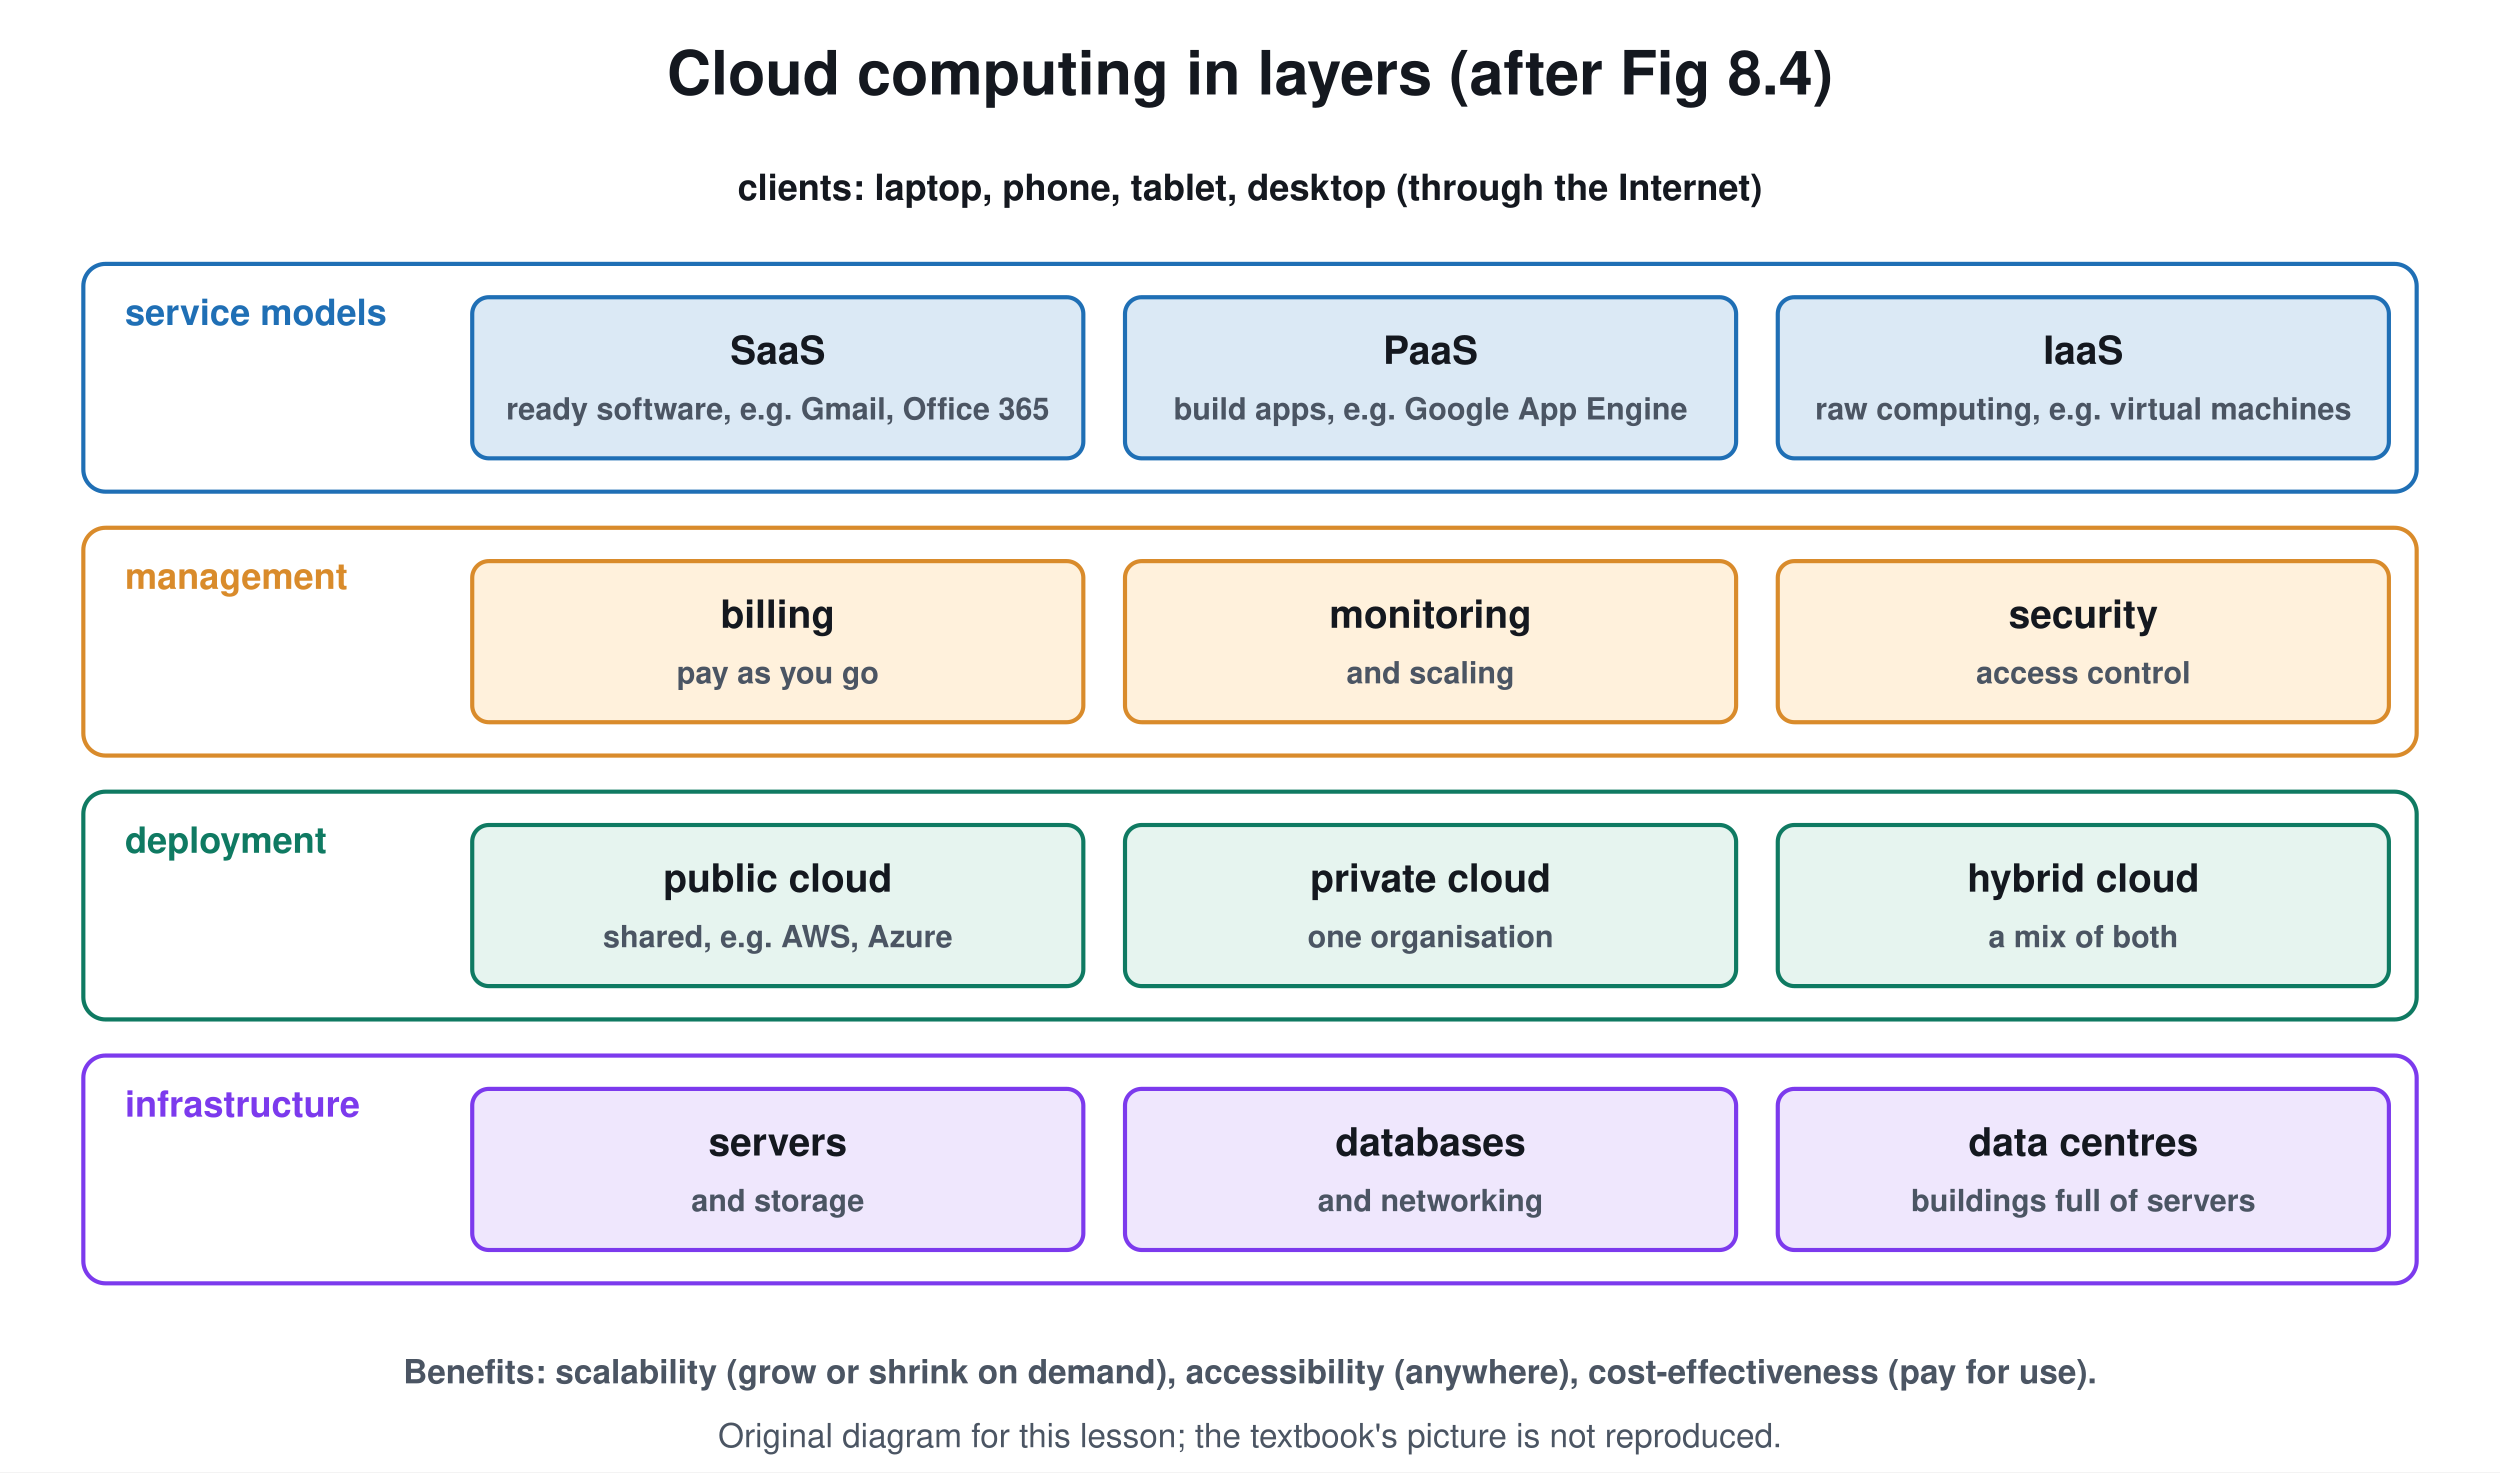
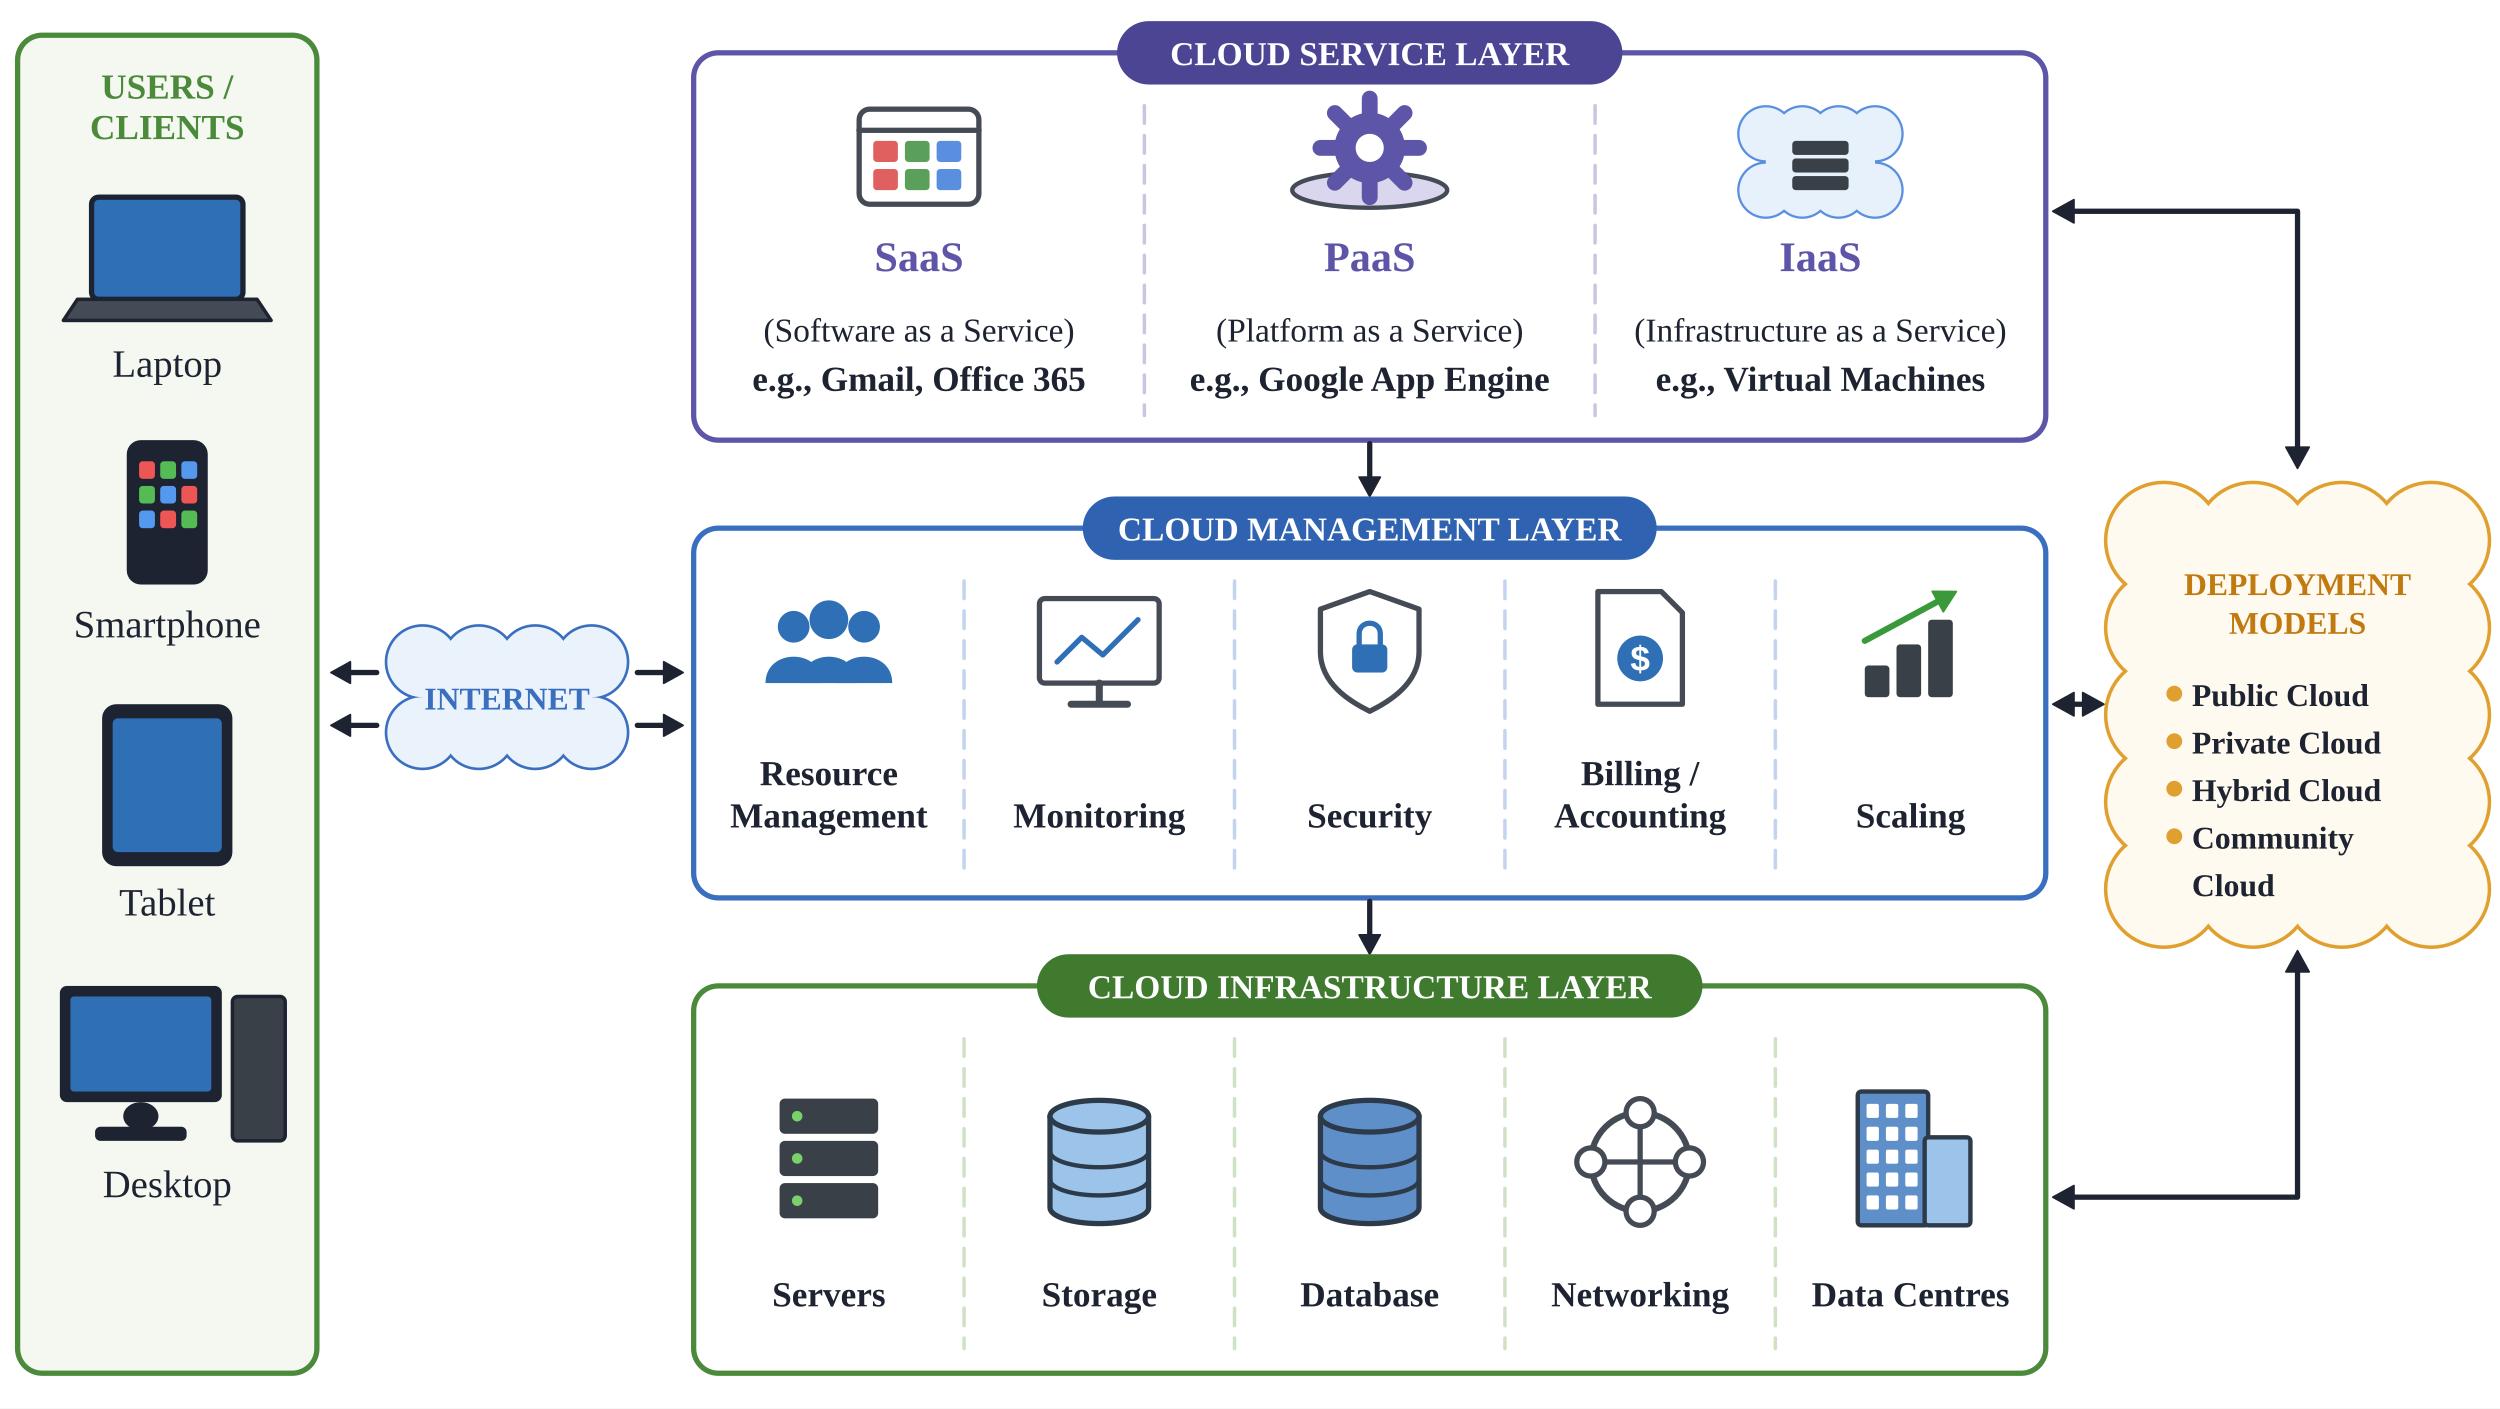
- <svg xmlns="http://www.w3.org/2000/svg" viewBox="0 0 900 530" font-family="Segoe UI, Helvetica, Arial, sans-serif">
-   <rect width="900" height="530" fill="#ffffff" />
-   <text x="450.0" y="34.0" font-size="22" fill="#14181f" text-anchor="middle" font-weight="700">Cloud computing in layers (after Fig 8.4)</text>
-   <text x="450.0" y="72.0" font-size="13" fill="#14181f" text-anchor="middle" font-weight="700">clients: laptop, phone, tablet, desktop (through the Internet)</text>
-   <rect x="30.0" y="95.0" width="840.0" height="82.0" rx="8" stroke="#1f6fb5" stroke-width="1.5" fill="none" />
-   <text x="45.0" y="117.0" font-size="13" fill="#1f6fb5" text-anchor="start" font-weight="700">service models</text>
-   <rect x="170.0" y="107.0" width="220.0" height="58.0" rx="6" stroke="#1f6fb5" stroke-width="1.5" fill="#dbe9f5" />
-   <text x="280.0" y="131.0" font-size="14" fill="#14181f" text-anchor="middle" font-weight="700">SaaS</text>
-   <text x="280.0" y="151.0" font-size="11" fill="#4b5563" text-anchor="middle" font-weight="700">ready software, e.g. Gmail, Office 365</text>
-   <rect x="405.0" y="107.0" width="220.0" height="58.0" rx="6" stroke="#1f6fb5" stroke-width="1.5" fill="#dbe9f5" />
-   <text x="515.0" y="131.0" font-size="14" fill="#14181f" text-anchor="middle" font-weight="700">PaaS</text>
-   <text x="515.0" y="151.0" font-size="11" fill="#4b5563" text-anchor="middle" font-weight="700">build apps, e.g. Google App Engine</text>
-   <rect x="640.0" y="107.0" width="220.0" height="58.0" rx="6" stroke="#1f6fb5" stroke-width="1.5" fill="#dbe9f5" />
-   <text x="750.0" y="131.0" font-size="14" fill="#14181f" text-anchor="middle" font-weight="700">IaaS</text>
-   <text x="750.0" y="151.0" font-size="11" fill="#4b5563" text-anchor="middle" font-weight="700">raw computing, e.g. virtual machines</text>
-   <rect x="30.0" y="190.0" width="840.0" height="82.0" rx="8" stroke="#d98b2b" stroke-width="1.5" fill="none" />
-   <text x="45.0" y="212.0" font-size="13" fill="#d98b2b" text-anchor="start" font-weight="700">management</text>
-   <rect x="170.0" y="202.0" width="220.0" height="58.0" rx="6" stroke="#d98b2b" stroke-width="1.5" fill="#fff1dc" />
-   <text x="280.0" y="226.0" font-size="14" fill="#14181f" text-anchor="middle" font-weight="700">billing</text>
-   <text x="280.0" y="246.0" font-size="11" fill="#4b5563" text-anchor="middle" font-weight="700">pay as you go</text>
-   <rect x="405.0" y="202.0" width="220.0" height="58.0" rx="6" stroke="#d98b2b" stroke-width="1.5" fill="#fff1dc" />
-   <text x="515.0" y="226.0" font-size="14" fill="#14181f" text-anchor="middle" font-weight="700">monitoring</text>
-   <text x="515.0" y="246.0" font-size="11" fill="#4b5563" text-anchor="middle" font-weight="700">and scaling</text>
-   <rect x="640.0" y="202.0" width="220.0" height="58.0" rx="6" stroke="#d98b2b" stroke-width="1.5" fill="#fff1dc" />
-   <text x="750.0" y="226.0" font-size="14" fill="#14181f" text-anchor="middle" font-weight="700">security</text>
-   <text x="750.0" y="246.0" font-size="11" fill="#4b5563" text-anchor="middle" font-weight="700">access control</text>
-   <rect x="30.0" y="285.0" width="840.0" height="82.0" rx="8" stroke="#0f7a62" stroke-width="1.5" fill="none" />
-   <text x="45.0" y="307.0" font-size="13" fill="#0f7a62" text-anchor="start" font-weight="700">deployment</text>
-   <rect x="170.0" y="297.0" width="220.0" height="58.0" rx="6" stroke="#0f7a62" stroke-width="1.5" fill="#e6f4ef" />
-   <text x="280.0" y="321.0" font-size="14" fill="#14181f" text-anchor="middle" font-weight="700">public cloud</text>
-   <text x="280.0" y="341.0" font-size="11" fill="#4b5563" text-anchor="middle" font-weight="700">shared, e.g. AWS, Azure</text>
-   <rect x="405.0" y="297.0" width="220.0" height="58.0" rx="6" stroke="#0f7a62" stroke-width="1.5" fill="#e6f4ef" />
-   <text x="515.0" y="321.0" font-size="14" fill="#14181f" text-anchor="middle" font-weight="700">private cloud</text>
-   <text x="515.0" y="341.0" font-size="11" fill="#4b5563" text-anchor="middle" font-weight="700">one organisation</text>
-   <rect x="640.0" y="297.0" width="220.0" height="58.0" rx="6" stroke="#0f7a62" stroke-width="1.5" fill="#e6f4ef" />
-   <text x="750.0" y="321.0" font-size="14" fill="#14181f" text-anchor="middle" font-weight="700">hybrid cloud</text>
-   <text x="750.0" y="341.0" font-size="11" fill="#4b5563" text-anchor="middle" font-weight="700">a mix of both</text>
-   <rect x="30.0" y="380.0" width="840.0" height="82.0" rx="8" stroke="#7c3aed" stroke-width="1.5" fill="none" />
-   <text x="45.0" y="402.0" font-size="13" fill="#7c3aed" text-anchor="start" font-weight="700">infrastructure</text>
-   <rect x="170.0" y="392.0" width="220.0" height="58.0" rx="6" stroke="#7c3aed" stroke-width="1.5" fill="#efe7fd" />
-   <text x="280.0" y="416.0" font-size="14" fill="#14181f" text-anchor="middle" font-weight="700">servers</text>
-   <text x="280.0" y="436.0" font-size="11" fill="#4b5563" text-anchor="middle" font-weight="700">and storage</text>
-   <rect x="405.0" y="392.0" width="220.0" height="58.0" rx="6" stroke="#7c3aed" stroke-width="1.5" fill="#efe7fd" />
-   <text x="515.0" y="416.0" font-size="14" fill="#14181f" text-anchor="middle" font-weight="700">databases</text>
-   <text x="515.0" y="436.0" font-size="11" fill="#4b5563" text-anchor="middle" font-weight="700">and networking</text>
-   <rect x="640.0" y="392.0" width="220.0" height="58.0" rx="6" stroke="#7c3aed" stroke-width="1.5" fill="#efe7fd" />
-   <text x="750.0" y="416.0" font-size="14" fill="#14181f" text-anchor="middle" font-weight="700">data centres</text>
-   <text x="750.0" y="436.0" font-size="11" fill="#4b5563" text-anchor="middle" font-weight="700">buildings full of servers</text>
-   <text x="450.0" y="498.0" font-size="12" fill="#4b5563" text-anchor="middle" font-weight="700">Benefits: scalability (grow or shrink on demand), accessibility (anywhere), cost-effectiveness (pay for use).</text>
-   <text x="450.0" y="521" font-size="12" fill="#4b5563" text-anchor="middle">Original diagram for this lesson; the textbook's picture is not reproduced.</text>
+ <svg xmlns="http://www.w3.org/2000/svg" viewBox="0 0 1420 800" font-family="Times New Roman, Times, serif">
+   <rect width="1420" height="800" fill="#ffffff" />
+   <rect x="10.0" y="20.0" width="170.0" height="760.0" rx="14" fill="#f4f8f0" stroke="#4a8a3a" stroke-width="3" />
+   <text x="95.0" y="56.0" font-size="20" fill="#4a8a3a" text-anchor="middle" font-family="Times New Roman, Times, serif" font-weight="700">USERS /</text>
+   <text x="95.0" y="79.0" font-size="20" fill="#4a8a3a" text-anchor="middle" font-family="Times New Roman, Times, serif" font-weight="700">CLIENTS</text>
+   <rect x="52.0" y="112.0" width="86.0" height="58.0" rx="4" fill="#2f6fb5" stroke="#1d2330" stroke-width="3" />
+   <path d="M36 182 L154 182 L146 170 L44 170 Z" fill="#444b55" stroke="#1d2330" stroke-width="2" stroke-linejoin="round" stroke-linecap="round" />
+   <text x="95.0" y="214.0" font-size="22" fill="#1d2330" text-anchor="middle" font-family="Times New Roman, Times, serif">Laptop</text>
+   <rect x="72.0" y="250.0" width="46.0" height="82.0" rx="8" fill="#1d2330" stroke="none" stroke-width="2" />
+   <rect x="79.0" y="262.0" width="9.0" height="10.0" rx="2" fill="#e55" stroke="none" stroke-width="2" />
+   <rect x="91.0" y="262.0" width="9.0" height="10.0" rx="2" fill="#5b5" stroke="none" stroke-width="2" />
+   <rect x="103.0" y="262.0" width="9.0" height="10.0" rx="2" fill="#59e" stroke="none" stroke-width="2" />
+   <rect x="79.0" y="276.0" width="9.0" height="10.0" rx="2" fill="#5b5" stroke="none" stroke-width="2" />
+   <rect x="91.0" y="276.0" width="9.0" height="10.0" rx="2" fill="#59e" stroke="none" stroke-width="2" />
+   <rect x="103.0" y="276.0" width="9.0" height="10.0" rx="2" fill="#e55" stroke="none" stroke-width="2" />
+   <rect x="79.0" y="290.0" width="9.0" height="10.0" rx="2" fill="#59e" stroke="none" stroke-width="2" />
+   <rect x="91.0" y="290.0" width="9.0" height="10.0" rx="2" fill="#e55" stroke="none" stroke-width="2" />
+   <rect x="103.0" y="290.0" width="9.0" height="10.0" rx="2" fill="#5b5" stroke="none" stroke-width="2" />
+   <text x="95.0" y="362.0" font-size="22" fill="#1d2330" text-anchor="middle" font-family="Times New Roman, Times, serif">Smartphone</text>
+   <rect x="58.0" y="400.0" width="74.0" height="92.0" rx="8" fill="#1d2330" stroke="none" stroke-width="2" />
+   <rect x="64.0" y="408.0" width="62.0" height="76.0" rx="3" fill="#2f6fb5" stroke="none" stroke-width="2" />
+   <text x="95.0" y="520.0" font-size="22" fill="#1d2330" text-anchor="middle" font-family="Times New Roman, Times, serif">Tablet</text>
+   <rect x="34.0" y="560.0" width="92.0" height="66.0" rx="4" fill="#1d2330" stroke="none" stroke-width="2" />
+   <rect x="40.0" y="566.0" width="80.0" height="54.0" rx="2" fill="#2f6fb5" stroke="none" stroke-width="2" />
+   <rect x="70.0" y="626.0" width="20.0" height="16.0" rx="10" fill="#1d2330" stroke="none" stroke-width="2" />
+   <rect x="54.0" y="640.0" width="52.0" height="8.0" rx="3" fill="#1d2330" stroke="none" stroke-width="2" />
+   <rect x="132.0" y="566.0" width="30.0" height="82.0" rx="3" fill="#3a4048" stroke="#1d2330" stroke-width="2" />
+   <text x="95.0" y="680.0" font-size="22" fill="#1d2330" text-anchor="middle" font-family="Times New Roman, Times, serif">Desktop</text>
+   <circle cx="240.0" cy="376.0" r="20.0" fill="#3a6fc0" stroke="#3a6fc0" stroke-width="3.0" />
+   <circle cx="272.0" cy="376.0" r="20.0" fill="#3a6fc0" stroke="#3a6fc0" stroke-width="3.0" />
+   <circle cx="304.0" cy="376.0" r="20.0" fill="#3a6fc0" stroke="#3a6fc0" stroke-width="3.0" />
+   <circle cx="336.0" cy="376.0" r="20.0" fill="#3a6fc0" stroke="#3a6fc0" stroke-width="3.0" />
+   <circle cx="336.0" cy="416.0" r="20.0" fill="#3a6fc0" stroke="#3a6fc0" stroke-width="3.0" />
+   <circle cx="304.0" cy="416.0" r="20.0" fill="#3a6fc0" stroke="#3a6fc0" stroke-width="3.0" />
+   <circle cx="272.0" cy="416.0" r="20.0" fill="#3a6fc0" stroke="#3a6fc0" stroke-width="3.0" />
+   <circle cx="240.0" cy="416.0" r="20.0" fill="#3a6fc0" stroke="#3a6fc0" stroke-width="3.0" />
+   <circle cx="240.0" cy="376.0" r="20.0" fill="#eaf3fc" stroke="none" stroke-width="2" />
+   <circle cx="272.0" cy="376.0" r="20.0" fill="#eaf3fc" stroke="none" stroke-width="2" />
+   <circle cx="304.0" cy="376.0" r="20.0" fill="#eaf3fc" stroke="none" stroke-width="2" />
+   <circle cx="336.0" cy="376.0" r="20.0" fill="#eaf3fc" stroke="none" stroke-width="2" />
+   <circle cx="336.0" cy="416.0" r="20.0" fill="#eaf3fc" stroke="none" stroke-width="2" />
+   <circle cx="304.0" cy="416.0" r="20.0" fill="#eaf3fc" stroke="none" stroke-width="2" />
+   <circle cx="272.0" cy="416.0" r="20.0" fill="#eaf3fc" stroke="none" stroke-width="2" />
+   <circle cx="240.0" cy="416.0" r="20.0" fill="#eaf3fc" stroke="none" stroke-width="2" />
+   <rect x="240.0" y="376.0" width="96.0" height="40.0" rx="0" fill="#eaf3fc" stroke="none" stroke-width="2" />
+   <text x="288.0" y="403.0" font-size="18" fill="#3a6fc0" text-anchor="middle" font-family="Times New Roman, Times, serif" font-weight="700">INTERNET</text>
+   <line x1="214.0" y1="382.0" x2="197.0" y2="382.0" stroke="#1d2330" stroke-width="3" stroke-linecap="round" />
+   <path d="M188.0 382.0 L199.0 375.9 L199.0 388.1 Z" fill="#1d2330" stroke="#1d2330" stroke-width="1" stroke-linejoin="round" stroke-linecap="round" />
+   <line x1="214.0" y1="412.0" x2="197.0" y2="412.0" stroke="#1d2330" stroke-width="3" stroke-linecap="round" />
+   <path d="M188.0 412.0 L199.0 405.9 L199.0 418.1 Z" fill="#1d2330" stroke="#1d2330" stroke-width="1" stroke-linejoin="round" stroke-linecap="round" />
+   <line x1="362.0" y1="382.0" x2="379.0" y2="382.0" stroke="#1d2330" stroke-width="3" stroke-linecap="round" />
+   <path d="M388.0 382.0 L377.0 388.1 L377.0 375.9 Z" fill="#1d2330" stroke="#1d2330" stroke-width="1" stroke-linejoin="round" stroke-linecap="round" />
+   <line x1="362.0" y1="412.0" x2="379.0" y2="412.0" stroke="#1d2330" stroke-width="3" stroke-linecap="round" />
+   <path d="M388.0 412.0 L377.0 418.1 L377.0 405.9 Z" fill="#1d2330" stroke="#1d2330" stroke-width="1" stroke-linejoin="round" stroke-linecap="round" />
+   <rect x="394.0" y="30.0" width="768.0" height="220.0" rx="14" fill="#ffffff" stroke="#5d55a8" stroke-width="3" />
+   <rect x="634.5" y="12.0" width="287.0" height="36.0" rx="18" fill="#4b4594" stroke="none" stroke-width="2" />
+   <text x="778.0" y="37.0" font-size="19" fill="#ffffff" text-anchor="middle" font-family="Times New Roman, Times, serif" font-weight="700">CLOUD SERVICE LAYER</text>
+   <line x1="650.0" y1="60.0" x2="650.0" y2="236.0" stroke="#c8c6e0" stroke-width="2" stroke-linecap="round" stroke-dasharray="10 7" />
+   <line x1="906.0" y1="60.0" x2="906.0" y2="236.0" stroke="#c8c6e0" stroke-width="2" stroke-linecap="round" stroke-dasharray="10 7" />
+   <rect x="488.0" y="62.0" width="68.0" height="54.0" rx="6" fill="#ffffff" stroke="#444b55" stroke-width="3" />
+   <line x1="488.0" y1="74.0" x2="556.0" y2="74.0" stroke="#444b55" stroke-width="3" stroke-linecap="round" />
+   <rect x="496.0" y="80.0" width="14.0" height="12.0" rx="2" fill="#e06060" stroke="none" stroke-width="2" />
+   <rect x="514.0" y="80.0" width="14.0" height="12.0" rx="2" fill="#5aa05a" stroke="none" stroke-width="2" />
+   <rect x="532.0" y="80.0" width="14.0" height="12.0" rx="2" fill="#5a8fe0" stroke="none" stroke-width="2" />
+   <rect x="496.0" y="96.0" width="14.0" height="12.0" rx="2" fill="#e06060" stroke="none" stroke-width="2" />
+   <rect x="514.0" y="96.0" width="14.0" height="12.0" rx="2" fill="#5aa05a" stroke="none" stroke-width="2" />
+   <rect x="532.0" y="96.0" width="14.0" height="12.0" rx="2" fill="#5a8fe0" stroke="none" stroke-width="2" />
+   <ellipse cx="778.0" cy="108.0" rx="44.0" ry="10.0" fill="#d9d6ee" stroke="#444b55" stroke-width="2.5" />
+   <line x1="796.0" y1="84.0" x2="806.0" y2="84.0" stroke="#5d55a8" stroke-width="9" stroke-linecap="round" />
+   <line x1="790.7" y1="96.7" x2="797.8" y2="103.8" stroke="#5d55a8" stroke-width="9" stroke-linecap="round" />
+   <line x1="778.0" y1="102.0" x2="778.0" y2="112.0" stroke="#5d55a8" stroke-width="9" stroke-linecap="round" />
+   <line x1="765.3" y1="96.7" x2="758.2" y2="103.8" stroke="#5d55a8" stroke-width="9" stroke-linecap="round" />
+   <line x1="760.0" y1="84.0" x2="750.0" y2="84.0" stroke="#5d55a8" stroke-width="9" stroke-linecap="round" />
+   <line x1="765.3" y1="71.3" x2="758.2" y2="64.2" stroke="#5d55a8" stroke-width="9" stroke-linecap="round" />
+   <line x1="778.0" y1="66.0" x2="778.0" y2="56.0" stroke="#5d55a8" stroke-width="9" stroke-linecap="round" />
+   <line x1="790.7" y1="71.3" x2="797.8" y2="64.2" stroke="#5d55a8" stroke-width="9" stroke-linecap="round" />
+   <circle cx="778.0" cy="84.0" r="20.0" fill="#5d55a8" stroke="none" stroke-width="2" />
+   <circle cx="778.0" cy="84.0" r="8.0" fill="#ffffff" stroke="none" stroke-width="2" />
+   <circle cx="1003.0" cy="76.0" r="15.0" fill="#5a8fe0" stroke="#5a8fe0" stroke-width="2.6" />
+   <circle cx="1023.7" cy="76.0" r="15.0" fill="#5a8fe0" stroke="#5a8fe0" stroke-width="2.6" />
+   <circle cx="1044.3" cy="76.0" r="15.0" fill="#5a8fe0" stroke="#5a8fe0" stroke-width="2.6" />
+   <circle cx="1065.0" cy="76.0" r="15.0" fill="#5a8fe0" stroke="#5a8fe0" stroke-width="2.6" />
+   <circle cx="1065.0" cy="108.0" r="15.0" fill="#5a8fe0" stroke="#5a8fe0" stroke-width="2.6" />
+   <circle cx="1044.3" cy="108.0" r="15.0" fill="#5a8fe0" stroke="#5a8fe0" stroke-width="2.6" />
+   <circle cx="1023.7" cy="108.0" r="15.0" fill="#5a8fe0" stroke="#5a8fe0" stroke-width="2.6" />
+   <circle cx="1003.0" cy="108.0" r="15.0" fill="#5a8fe0" stroke="#5a8fe0" stroke-width="2.6" />
+   <circle cx="1003.0" cy="76.0" r="15.0" fill="#e6f1fb" stroke="none" stroke-width="2" />
+   <circle cx="1023.7" cy="76.0" r="15.0" fill="#e6f1fb" stroke="none" stroke-width="2" />
+   <circle cx="1044.3" cy="76.0" r="15.0" fill="#e6f1fb" stroke="none" stroke-width="2" />
+   <circle cx="1065.0" cy="76.0" r="15.0" fill="#e6f1fb" stroke="none" stroke-width="2" />
+   <circle cx="1065.0" cy="108.0" r="15.0" fill="#e6f1fb" stroke="none" stroke-width="2" />
+   <circle cx="1044.3" cy="108.0" r="15.0" fill="#e6f1fb" stroke="none" stroke-width="2" />
+   <circle cx="1023.7" cy="108.0" r="15.0" fill="#e6f1fb" stroke="none" stroke-width="2" />
+   <circle cx="1003.0" cy="108.0" r="15.0" fill="#e6f1fb" stroke="none" stroke-width="2" />
+   <rect x="1003.0" y="76.0" width="62.0" height="32.0" rx="0" fill="#e6f1fb" stroke="none" stroke-width="2" />
+   <rect x="1018.0" y="80.0" width="32.0" height="8.0" rx="2" fill="#3a4048" stroke="none" stroke-width="2" />
+   <rect x="1018.0" y="90.0" width="32.0" height="8.0" rx="2" fill="#3a4048" stroke="none" stroke-width="2" />
+   <rect x="1018.0" y="100.0" width="32.0" height="8.0" rx="2" fill="#3a4048" stroke="none" stroke-width="2" />
+   <text x="522.0" y="154.0" font-size="24" fill="#5d55a8" text-anchor="middle" font-family="Times New Roman, Times, serif" font-weight="700">SaaS</text>
+   <text x="522.0" y="194.0" font-size="19" fill="#1d2330" text-anchor="middle" font-family="Times New Roman, Times, serif">(Software as a Service)</text>
+   <text x="522.0" y="222.0" font-size="20" fill="#1d2330" text-anchor="middle" font-family="Times New Roman, Times, serif" font-weight="700">e.g., Gmail, Office 365</text>
+   <text x="778.0" y="154.0" font-size="24" fill="#5d55a8" text-anchor="middle" font-family="Times New Roman, Times, serif" font-weight="700">PaaS</text>
+   <text x="778.0" y="194.0" font-size="19" fill="#1d2330" text-anchor="middle" font-family="Times New Roman, Times, serif">(Platform as a Service)</text>
+   <text x="778.0" y="222.0" font-size="20" fill="#1d2330" text-anchor="middle" font-family="Times New Roman, Times, serif" font-weight="700">e.g., Google App Engine</text>
+   <text x="1034.0" y="154.0" font-size="24" fill="#5d55a8" text-anchor="middle" font-family="Times New Roman, Times, serif" font-weight="700">IaaS</text>
+   <text x="1034.0" y="194.0" font-size="19" fill="#1d2330" text-anchor="middle" font-family="Times New Roman, Times, serif">(Infrastructure as a Service)</text>
+   <text x="1034.0" y="222.0" font-size="20" fill="#1d2330" text-anchor="middle" font-family="Times New Roman, Times, serif" font-weight="700">e.g., Virtual Machines</text>
+   <line x1="778.0" y1="252.0" x2="778.0" y2="273.0" stroke="#1d2330" stroke-width="3" stroke-linecap="round" />
+   <path d="M778.0 282.0 L772.0 271.0 L784.0 271.0 Z" fill="#1d2330" stroke="#1d2330" stroke-width="1" stroke-linejoin="round" stroke-linecap="round" />
+   <rect x="394.0" y="300.0" width="768.0" height="210.0" rx="14" fill="#ffffff" stroke="#3a6fc0" stroke-width="3" />
+   <rect x="615.0" y="282.0" width="326.0" height="36.0" rx="18" fill="#2f62b0" stroke="none" stroke-width="2" />
+   <text x="778.0" y="307.0" font-size="19" fill="#ffffff" text-anchor="middle" font-family="Times New Roman, Times, serif" font-weight="700">CLOUD MANAGEMENT LAYER</text>
+   <line x1="547.6" y1="330.0" x2="547.6" y2="496.0" stroke="#c4d4ee" stroke-width="2" stroke-linecap="round" stroke-dasharray="10 7" />
+   <line x1="701.2" y1="330.0" x2="701.2" y2="496.0" stroke="#c4d4ee" stroke-width="2" stroke-linecap="round" stroke-dasharray="10 7" />
+   <line x1="854.8" y1="330.0" x2="854.8" y2="496.0" stroke="#c4d4ee" stroke-width="2" stroke-linecap="round" stroke-dasharray="10 7" />
+   <line x1="1008.4" y1="330.0" x2="1008.4" y2="496.0" stroke="#c4d4ee" stroke-width="2" stroke-linecap="round" stroke-dasharray="10 7" />
+   <circle cx="450.8" cy="356.0" r="9.0" fill="#2f6fb5" stroke="none" stroke-width="2" />
+   <path d="M434.8 388 C434.8 368 466.8 368 466.8 388 Z" fill="#2f6fb5" stroke="none" stroke-width="2" stroke-linejoin="round" stroke-linecap="round" />
+   <circle cx="490.8" cy="356.0" r="9.0" fill="#2f6fb5" stroke="none" stroke-width="2" />
+   <path d="M474.8 388 C474.8 368 506.8 368 506.8 388 Z" fill="#2f6fb5" stroke="none" stroke-width="2" stroke-linejoin="round" stroke-linecap="round" />
+   <circle cx="470.8" cy="352.0" r="11.0" fill="#2f6fb5" stroke="none" stroke-width="2" />
+   <path d="M454.8 388 C454.8 368 486.8 368 486.8 388 Z" fill="#2f6fb5" stroke="none" stroke-width="2" stroke-linejoin="round" stroke-linecap="round" />
+   <rect x="590.4" y="340.0" width="68.0" height="48.0" rx="3" fill="#ffffff" stroke="#444b55" stroke-width="3" />
+   <path d="M600.4 376 L614.4 362 L626.4 372 L646.4 352" fill="none" stroke="#2f6fb5" stroke-width="3" stroke-linejoin="round" stroke-linecap="round" />
+   <line x1="624.4" y1="388.0" x2="624.4" y2="398.0" stroke="#444b55" stroke-width="4" stroke-linecap="round" />
+   <line x1="608.4" y1="400.0" x2="640.4" y2="400.0" stroke="#444b55" stroke-width="4" stroke-linecap="round" />
+   <path d="M778.0 336 L806.0 346 L806.0 370 C806.0 388 790.0 398 778.0 404 C766.0 398 750.0 388 750.0 370 L750.0 346 Z" fill="#ffffff" stroke="#444b55" stroke-width="3" stroke-linejoin="round" stroke-linecap="round" />
+   <rect x="768.0" y="366.0" width="20.0" height="16.0" rx="3" fill="#2f6fb5" stroke="none" stroke-width="2" />
+   <path d="M772.0 366 L772.0 360 C772.0 352 784.0 352 784.0 360 L784.0 366" fill="none" stroke="#2f6fb5" stroke-width="3" stroke-linejoin="round" stroke-linecap="round" />
+   <path d="M907.6 336 L943.6 336 L955.6 348 L955.6 400 L907.6 400 Z" fill="#ffffff" stroke="#444b55" stroke-width="3" stroke-linejoin="round" stroke-linecap="round" />
+   <circle cx="931.6" cy="374.0" r="13.0" fill="#2f6fb5" stroke="none" stroke-width="2" />
+   <text x="931.6" y="381.0" font-size="20" fill="#ffffff" text-anchor="middle" font-family="Arial, sans-serif" font-weight="700">$</text>
+   <rect x="1059.2" y="378.0" width="14.0" height="18.0" rx="2" fill="#3a4048" stroke="none" stroke-width="2" />
+   <rect x="1077.2" y="366.0" width="14.0" height="30.0" rx="2" fill="#3a4048" stroke="none" stroke-width="2" />
+   <rect x="1095.2" y="352.0" width="14.0" height="44.0" rx="2" fill="#3a4048" stroke="none" stroke-width="2" />
+   <line x1="1059.2" y1="364.0" x2="1102.4" y2="340.7" stroke="#3a9a3a" stroke-width="3.5" stroke-linecap="round" />
+   <path d="M1111.2 336.0 L1103.8 347.5 L1097.5 335.9 Z" fill="#3a9a3a" stroke="#3a9a3a" stroke-width="1" stroke-linejoin="round" stroke-linecap="round" />
+   <text x="470.8" y="446.0" font-size="20" fill="#1d2330" text-anchor="middle" font-family="Times New Roman, Times, serif" font-weight="700">Resource</text>
+   <text x="470.8" y="470.0" font-size="20" fill="#1d2330" text-anchor="middle" font-family="Times New Roman, Times, serif" font-weight="700">Management</text>
+   <text x="624.4" y="470.0" font-size="20" fill="#1d2330" text-anchor="middle" font-family="Times New Roman, Times, serif" font-weight="700">Monitoring</text>
+   <text x="778.0" y="470.0" font-size="20" fill="#1d2330" text-anchor="middle" font-family="Times New Roman, Times, serif" font-weight="700">Security</text>
+   <text x="931.6" y="446.0" font-size="20" fill="#1d2330" text-anchor="middle" font-family="Times New Roman, Times, serif" font-weight="700">Billing /</text>
+   <text x="931.6" y="470.0" font-size="20" fill="#1d2330" text-anchor="middle" font-family="Times New Roman, Times, serif" font-weight="700">Accounting</text>
+   <text x="1085.2" y="470.0" font-size="20" fill="#1d2330" text-anchor="middle" font-family="Times New Roman, Times, serif" font-weight="700">Scaling</text>
+   <line x1="778.0" y1="512.0" x2="778.0" y2="533.0" stroke="#1d2330" stroke-width="3" stroke-linecap="round" />
+   <path d="M778.0 542.0 L772.0 531.0 L784.0 531.0 Z" fill="#1d2330" stroke="#1d2330" stroke-width="1" stroke-linejoin="round" stroke-linecap="round" />
+   <rect x="394.0" y="560.0" width="768.0" height="220.0" rx="14" fill="#ffffff" stroke="#4a8a3a" stroke-width="3" />
+   <rect x="589.0" y="542.0" width="378.0" height="36.0" rx="18" fill="#3f7a2f" stroke="none" stroke-width="2" />
+   <text x="778.0" y="567.0" font-size="19" fill="#ffffff" text-anchor="middle" font-family="Times New Roman, Times, serif" font-weight="700">CLOUD INFRASTRUCTURE LAYER</text>
+   <line x1="547.6" y1="590.0" x2="547.6" y2="766.0" stroke="#cfe2c6" stroke-width="2" stroke-linecap="round" stroke-dasharray="10 7" />
+   <line x1="701.2" y1="590.0" x2="701.2" y2="766.0" stroke="#cfe2c6" stroke-width="2" stroke-linecap="round" stroke-dasharray="10 7" />
+   <line x1="854.8" y1="590.0" x2="854.8" y2="766.0" stroke="#cfe2c6" stroke-width="2" stroke-linecap="round" stroke-dasharray="10 7" />
+   <line x1="1008.4" y1="590.0" x2="1008.4" y2="766.0" stroke="#cfe2c6" stroke-width="2" stroke-linecap="round" stroke-dasharray="10 7" />
+   <rect x="442.8" y="624.0" width="56.0" height="20.0" rx="3" fill="#3a4048" stroke="none" stroke-width="2" />
+   <circle cx="452.8" cy="634.0" r="3.0" fill="#7ad06a" stroke="none" stroke-width="2" />
+   <rect x="442.8" y="648.0" width="56.0" height="20.0" rx="3" fill="#3a4048" stroke="none" stroke-width="2" />
+   <circle cx="452.8" cy="658.0" r="3.0" fill="#7ad06a" stroke="none" stroke-width="2" />
+   <rect x="442.8" y="672.0" width="56.0" height="20.0" rx="3" fill="#3a4048" stroke="none" stroke-width="2" />
+   <circle cx="452.8" cy="682.0" r="3.0" fill="#7ad06a" stroke="none" stroke-width="2" />
+   <path d="M596.4 634 L596.4 686 A28 9 0 0 0 652.4 686 L652.4 634" fill="#9cc4ea" stroke="#2c3a4a" stroke-width="3" stroke-linejoin="round" stroke-linecap="round" />
+   <ellipse cx="624.4" cy="634.0" rx="28.0" ry="9.0" fill="#9cc4ea" stroke="#2c3a4a" stroke-width="3" />
+   <path d="M596.4 654 A28 9 0 0 0 652.4 654" fill="none" stroke="#2c3a4a" stroke-width="2.5" stroke-linejoin="round" stroke-linecap="round" />
+   <path d="M596.4 670 A28 9 0 0 0 652.4 670" fill="none" stroke="#2c3a4a" stroke-width="2.5" stroke-linejoin="round" stroke-linecap="round" />
+   <path d="M750.0 634 L750.0 686 A28 9 0 0 0 806.0 686 L806.0 634" fill="#5f8fc8" stroke="#2c3a4a" stroke-width="3" stroke-linejoin="round" stroke-linecap="round" />
+   <ellipse cx="778.0" cy="634.0" rx="28.0" ry="9.0" fill="#5f8fc8" stroke="#2c3a4a" stroke-width="3" />
+   <path d="M750.0 654 A28 9 0 0 0 806.0 654" fill="none" stroke="#2c3a4a" stroke-width="2.5" stroke-linejoin="round" stroke-linecap="round" />
+   <path d="M750.0 670 A28 9 0 0 0 806.0 670" fill="none" stroke="#2c3a4a" stroke-width="2.5" stroke-linejoin="round" stroke-linecap="round" />
+   <circle cx="931.6" cy="660.0" r="28.0" fill="none" stroke="#444b55" stroke-width="3.5" />
+   <line x1="903.6" y1="660.0" x2="959.6" y2="660.0" stroke="#444b55" stroke-width="3" stroke-linecap="round" />
+   <line x1="931.6" y1="632.0" x2="931.6" y2="688.0" stroke="#444b55" stroke-width="3" stroke-linecap="round" />
+   <circle cx="931.6" cy="632.0" r="8.0" fill="#ffffff" stroke="#444b55" stroke-width="3" />
+   <circle cx="931.6" cy="688.0" r="8.0" fill="#ffffff" stroke="#444b55" stroke-width="3" />
+   <circle cx="903.6" cy="660.0" r="8.0" fill="#ffffff" stroke="#444b55" stroke-width="3" />
+   <circle cx="959.6" cy="660.0" r="8.0" fill="#ffffff" stroke="#444b55" stroke-width="3" />
+   <rect x="1055.2" y="620.0" width="40.0" height="76.0" rx="2" fill="#5f8fc8" stroke="#2c3a4a" stroke-width="2.5" />
+   <rect x="1093.2" y="646.0" width="26.0" height="50.0" rx="2" fill="#9cc4ea" stroke="#2c3a4a" stroke-width="2.5" />
+   <rect x="1060.2" y="627.0" width="7.0" height="8.0" rx="1" fill="#ffffff" stroke="none" stroke-width="2" />
+   <rect x="1071.2" y="627.0" width="7.0" height="8.0" rx="1" fill="#ffffff" stroke="none" stroke-width="2" />
+   <rect x="1082.2" y="627.0" width="7.0" height="8.0" rx="1" fill="#ffffff" stroke="none" stroke-width="2" />
+   <rect x="1060.2" y="640.0" width="7.0" height="8.0" rx="1" fill="#ffffff" stroke="none" stroke-width="2" />
+   <rect x="1071.2" y="640.0" width="7.0" height="8.0" rx="1" fill="#ffffff" stroke="none" stroke-width="2" />
+   <rect x="1082.2" y="640.0" width="7.0" height="8.0" rx="1" fill="#ffffff" stroke="none" stroke-width="2" />
+   <rect x="1060.2" y="653.0" width="7.0" height="8.0" rx="1" fill="#ffffff" stroke="none" stroke-width="2" />
+   <rect x="1071.2" y="653.0" width="7.0" height="8.0" rx="1" fill="#ffffff" stroke="none" stroke-width="2" />
+   <rect x="1082.2" y="653.0" width="7.0" height="8.0" rx="1" fill="#ffffff" stroke="none" stroke-width="2" />
+   <rect x="1060.2" y="666.0" width="7.0" height="8.0" rx="1" fill="#ffffff" stroke="none" stroke-width="2" />
+   <rect x="1071.2" y="666.0" width="7.0" height="8.0" rx="1" fill="#ffffff" stroke="none" stroke-width="2" />
+   <rect x="1082.2" y="666.0" width="7.0" height="8.0" rx="1" fill="#ffffff" stroke="none" stroke-width="2" />
+   <rect x="1060.2" y="679.0" width="7.0" height="8.0" rx="1" fill="#ffffff" stroke="none" stroke-width="2" />
+   <rect x="1071.2" y="679.0" width="7.0" height="8.0" rx="1" fill="#ffffff" stroke="none" stroke-width="2" />
+   <rect x="1082.2" y="679.0" width="7.0" height="8.0" rx="1" fill="#ffffff" stroke="none" stroke-width="2" />
+   <text x="470.8" y="742.0" font-size="20" fill="#1d2330" text-anchor="middle" font-family="Times New Roman, Times, serif" font-weight="700">Servers</text>
+   <text x="624.4" y="742.0" font-size="20" fill="#1d2330" text-anchor="middle" font-family="Times New Roman, Times, serif" font-weight="700">Storage</text>
+   <text x="778.0" y="742.0" font-size="20" fill="#1d2330" text-anchor="middle" font-family="Times New Roman, Times, serif" font-weight="700">Database</text>
+   <text x="931.6" y="742.0" font-size="20" fill="#1d2330" text-anchor="middle" font-family="Times New Roman, Times, serif" font-weight="700">Networking</text>
+   <text x="1085.2" y="742.0" font-size="20" fill="#1d2330" text-anchor="middle" font-family="Times New Roman, Times, serif" font-weight="700">Data Centres</text>
+   <circle cx="1229.0" cy="307.0" r="32.0" fill="#e0a030" stroke="#e0a030" stroke-width="4" />
+   <circle cx="1279.7" cy="307.0" r="32.0" fill="#e0a030" stroke="#e0a030" stroke-width="4" />
+   <circle cx="1330.3" cy="307.0" r="32.0" fill="#e0a030" stroke="#e0a030" stroke-width="4" />
+   <circle cx="1381.0" cy="307.0" r="32.0" fill="#e0a030" stroke="#e0a030" stroke-width="4" />
+   <circle cx="1381.0" cy="356.5" r="32.0" fill="#e0a030" stroke="#e0a030" stroke-width="4" />
+   <circle cx="1381.0" cy="406.0" r="32.0" fill="#e0a030" stroke="#e0a030" stroke-width="4" />
+   <circle cx="1381.0" cy="455.5" r="32.0" fill="#e0a030" stroke="#e0a030" stroke-width="4" />
+   <circle cx="1381.0" cy="505.0" r="32.0" fill="#e0a030" stroke="#e0a030" stroke-width="4" />
+   <circle cx="1330.3" cy="505.0" r="32.0" fill="#e0a030" stroke="#e0a030" stroke-width="4" />
+   <circle cx="1279.7" cy="505.0" r="32.0" fill="#e0a030" stroke="#e0a030" stroke-width="4" />
+   <circle cx="1229.0" cy="505.0" r="32.0" fill="#e0a030" stroke="#e0a030" stroke-width="4" />
+   <circle cx="1229.0" cy="455.5" r="32.0" fill="#e0a030" stroke="#e0a030" stroke-width="4" />
+   <circle cx="1229.0" cy="406.0" r="32.0" fill="#e0a030" stroke="#e0a030" stroke-width="4" />
+   <circle cx="1229.0" cy="356.5" r="32.0" fill="#e0a030" stroke="#e0a030" stroke-width="4" />
+   <circle cx="1229.0" cy="307.0" r="32.0" fill="#fffaf0" stroke="none" stroke-width="2" />
+   <circle cx="1279.7" cy="307.0" r="32.0" fill="#fffaf0" stroke="none" stroke-width="2" />
+   <circle cx="1330.3" cy="307.0" r="32.0" fill="#fffaf0" stroke="none" stroke-width="2" />
+   <circle cx="1381.0" cy="307.0" r="32.0" fill="#fffaf0" stroke="none" stroke-width="2" />
+   <circle cx="1381.0" cy="356.5" r="32.0" fill="#fffaf0" stroke="none" stroke-width="2" />
+   <circle cx="1381.0" cy="406.0" r="32.0" fill="#fffaf0" stroke="none" stroke-width="2" />
+   <circle cx="1381.0" cy="455.5" r="32.0" fill="#fffaf0" stroke="none" stroke-width="2" />
+   <circle cx="1381.0" cy="505.0" r="32.0" fill="#fffaf0" stroke="none" stroke-width="2" />
+   <circle cx="1330.3" cy="505.0" r="32.0" fill="#fffaf0" stroke="none" stroke-width="2" />
+   <circle cx="1279.7" cy="505.0" r="32.0" fill="#fffaf0" stroke="none" stroke-width="2" />
+   <circle cx="1229.0" cy="505.0" r="32.0" fill="#fffaf0" stroke="none" stroke-width="2" />
+   <circle cx="1229.0" cy="455.5" r="32.0" fill="#fffaf0" stroke="none" stroke-width="2" />
+   <circle cx="1229.0" cy="406.0" r="32.0" fill="#fffaf0" stroke="none" stroke-width="2" />
+   <circle cx="1229.0" cy="356.5" r="32.0" fill="#fffaf0" stroke="none" stroke-width="2" />
+   <rect x="1229.0" y="307.0" width="152.0" height="198.0" rx="0" fill="#fffaf0" stroke="none" stroke-width="2" />
+   <text x="1305.0" y="338.0" font-size="18" fill="#c07a10" text-anchor="middle" font-family="Times New Roman, Times, serif" font-weight="700">DEPLOYMENT</text>
+   <text x="1305.0" y="360.0" font-size="18" fill="#c07a10" text-anchor="middle" font-family="Times New Roman, Times, serif" font-weight="700">MODELS</text>
+   <circle cx="1235.0" cy="394.0" r="4.5" fill="#e0a030" stroke="none" stroke-width="2" />
+   <text x="1245.0" y="401.0" font-size="18" fill="#1d2330" text-anchor="start" font-family="Times New Roman, Times, serif" font-weight="700">Public Cloud</text>
+   <circle cx="1235.0" cy="421.0" r="4.5" fill="#e0a030" stroke="none" stroke-width="2" />
+   <text x="1245.0" y="428.0" font-size="18" fill="#1d2330" text-anchor="start" font-family="Times New Roman, Times, serif" font-weight="700">Private Cloud</text>
+   <circle cx="1235.0" cy="448.0" r="4.5" fill="#e0a030" stroke="none" stroke-width="2" />
+   <text x="1245.0" y="455.0" font-size="18" fill="#1d2330" text-anchor="start" font-family="Times New Roman, Times, serif" font-weight="700">Hybrid Cloud</text>
+   <circle cx="1235.0" cy="475.0" r="4.5" fill="#e0a030" stroke="none" stroke-width="2" />
+   <text x="1245.0" y="482.0" font-size="18" fill="#1d2330" text-anchor="start" font-family="Times New Roman, Times, serif" font-weight="700">Community</text>
+   <text x="1245.0" y="509.0" font-size="18" fill="#1d2330" text-anchor="start" font-family="Times New Roman, Times, serif" font-weight="700">Cloud</text>
+   <path d="M1170 120 L1305 120 L1305 258" fill="none" stroke="#1d2330" stroke-width="3" stroke-linejoin="round" stroke-linecap="round" />
+   <path d="M1166.0 120.0 L1178.0 113.4 L1178.0 126.6 Z" fill="#1d2330" stroke="#1d2330" stroke-width="1" stroke-linejoin="round" stroke-linecap="round" />
+   <path d="M1305.0 266.0 L1298.4 254.0 L1311.6 254.0 Z" fill="#1d2330" stroke="#1d2330" stroke-width="1" stroke-linejoin="round" stroke-linecap="round" />
+   <path d="M1166.0 400.0 L1178.0 393.4 L1178.0 406.6 Z" fill="#1d2330" stroke="#1d2330" stroke-width="1" stroke-linejoin="round" stroke-linecap="round" />
+   <line x1="1176.0" y1="400.0" x2="1185.0" y2="400.0" stroke="#1d2330" stroke-width="3" stroke-linecap="round" />
+   <path d="M1195.0 400.0 L1183.0 406.6 L1183.0 393.4 Z" fill="#1d2330" stroke="#1d2330" stroke-width="1" stroke-linejoin="round" stroke-linecap="round" />
+   <path d="M1170 680 L1305 680 L1305 548" fill="none" stroke="#1d2330" stroke-width="3" stroke-linejoin="round" stroke-linecap="round" />
+   <path d="M1166.0 680.0 L1178.0 673.4 L1178.0 686.6 Z" fill="#1d2330" stroke="#1d2330" stroke-width="1" stroke-linejoin="round" stroke-linecap="round" />
+   <path d="M1305.0 540.0 L1311.6 552.0 L1298.4 552.0 Z" fill="#1d2330" stroke="#1d2330" stroke-width="1" stroke-linejoin="round" stroke-linecap="round" />
</svg>
